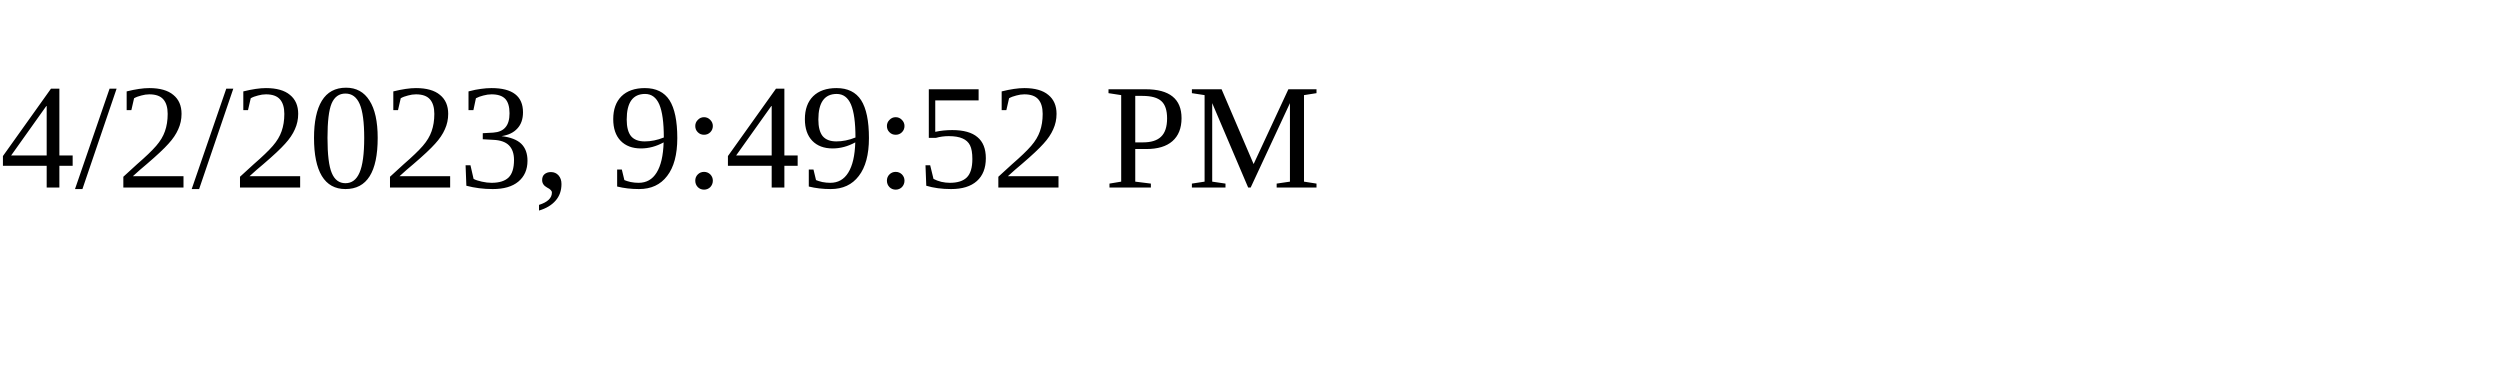
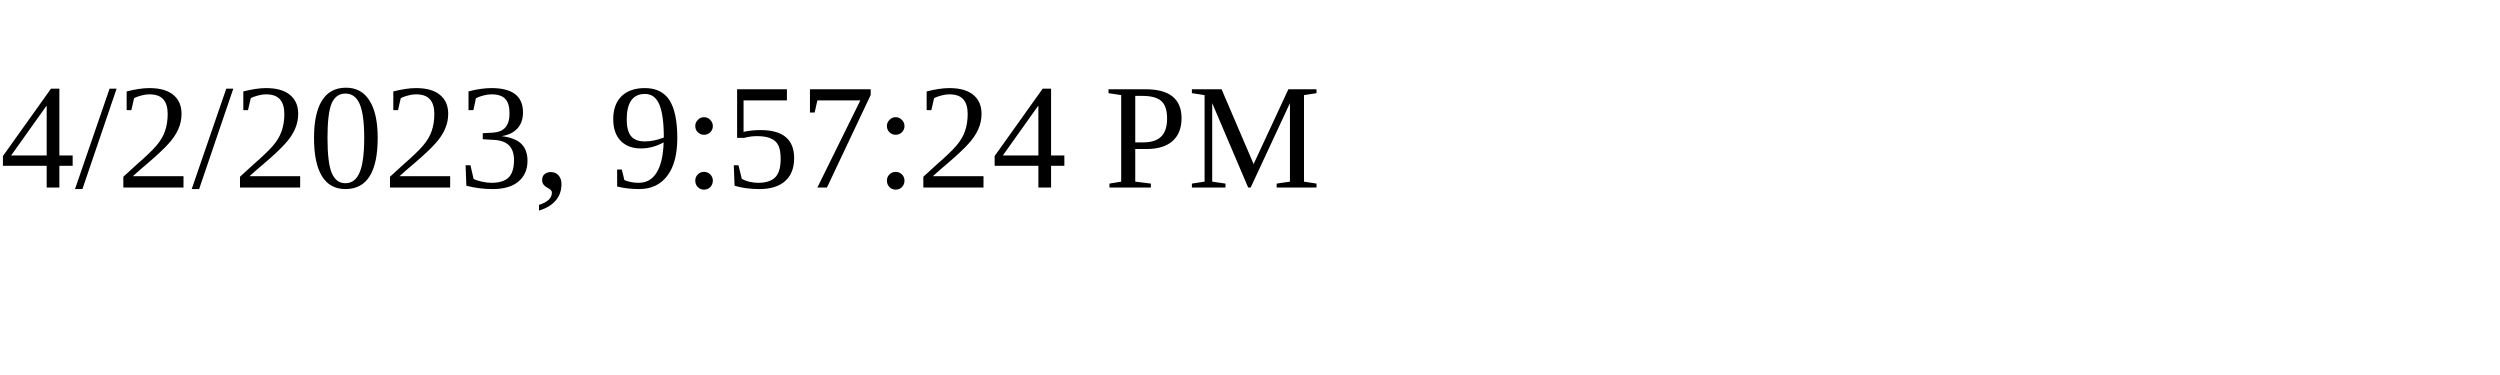
<svg xmlns="http://www.w3.org/2000/svg" height="30" width="200">
-   <text x="0" y="15">4/2/2023, 9:49:52 PM</text>
+   <text x="0" y="15">4/2/2023, 9:57:24 PM</text>
</svg>
